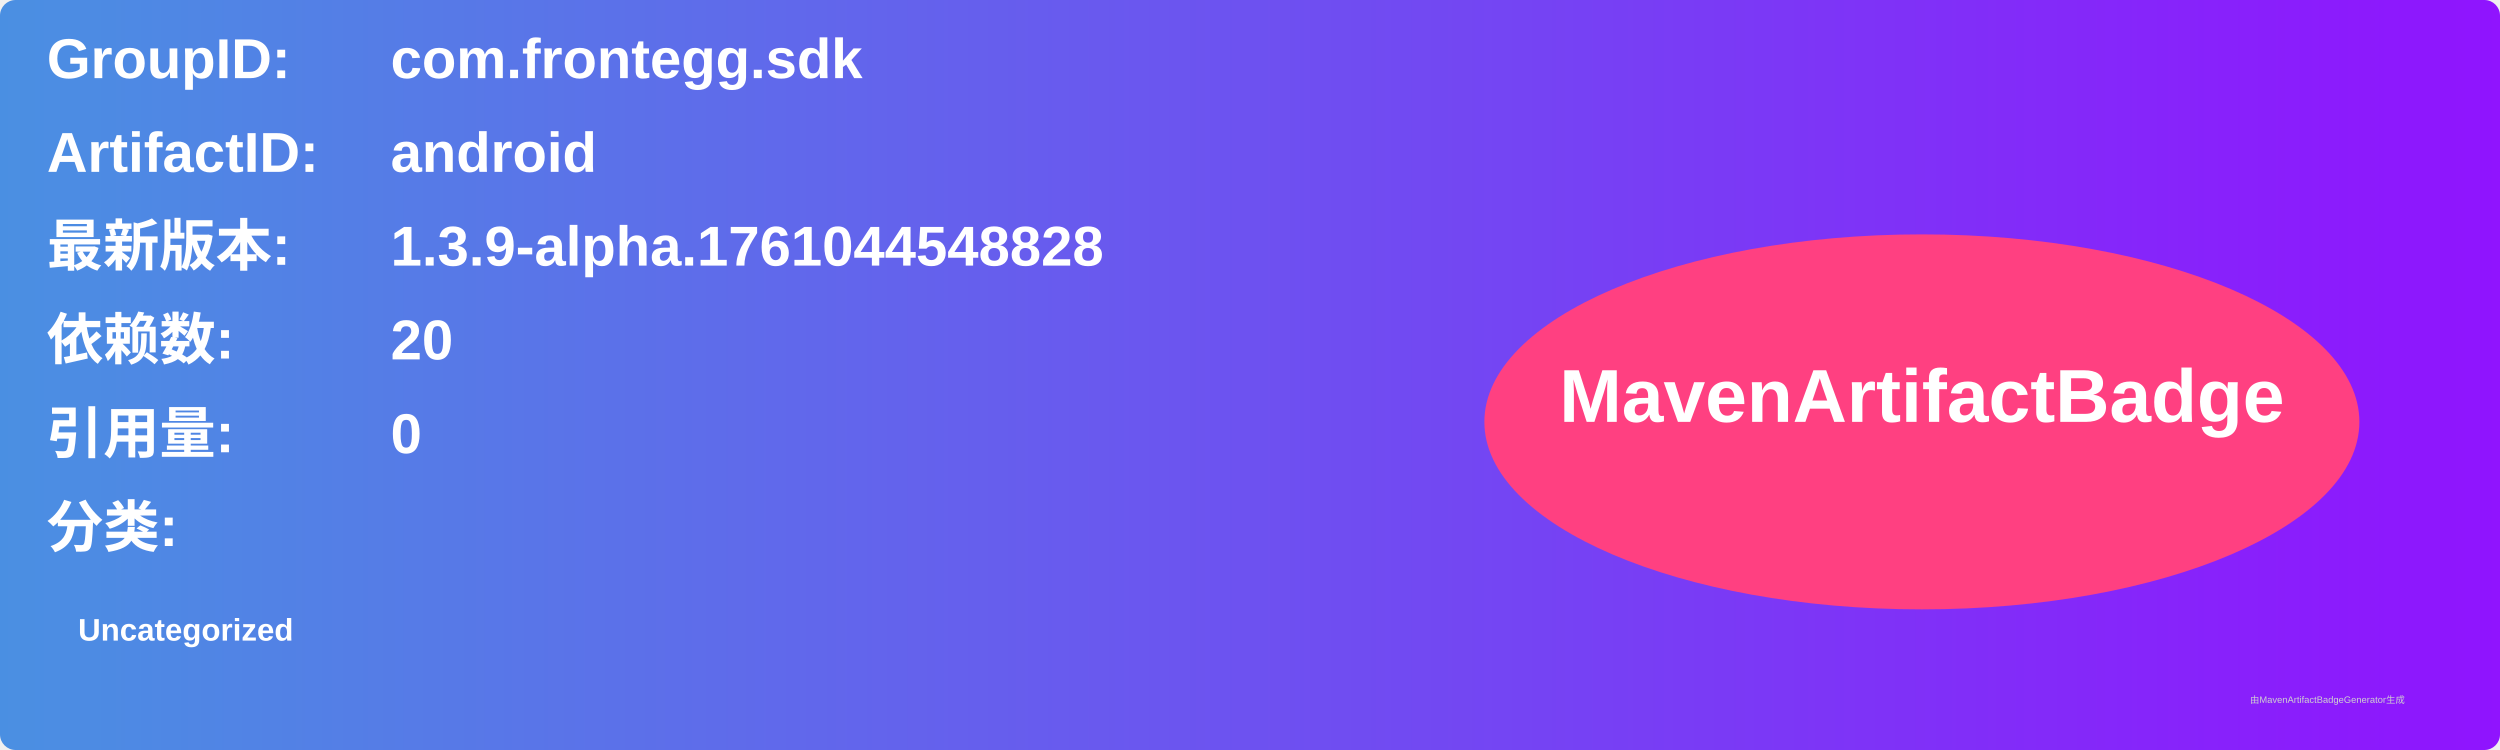
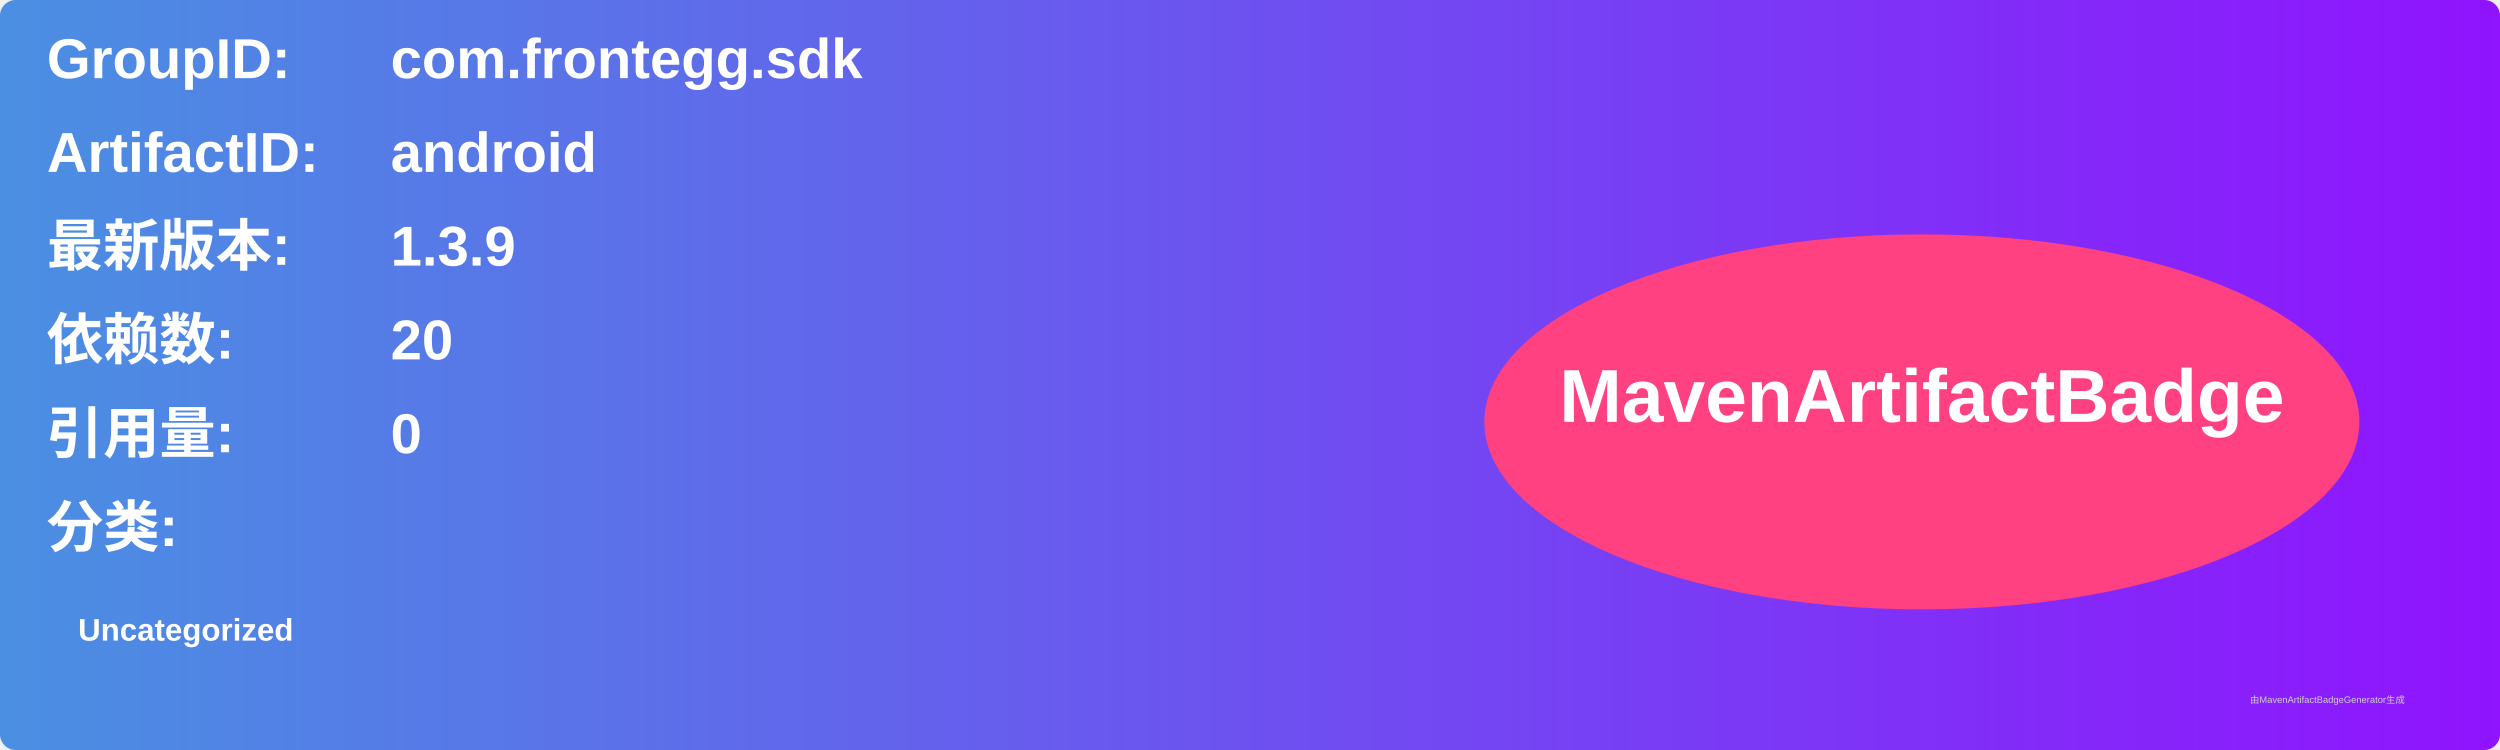
<svg xmlns="http://www.w3.org/2000/svg" width="800" height="240" viewBox="0 0 800 240">
  <linearGradient id="grad" x1="0%" y1="0%" x2="100%" y2="0%">
    <stop offset="0%" stop-color="#4a90e2" />
    <stop offset="100%" stop-color="#9013fe" />
  </linearGradient>
  <rect width="100%" height="100%" rx="5" ry="5" fill="url(#grad)" />
  <g transform="translate(15, 15)">
    <text x="0" y="10" font-family="Arial" font-size="18" fill="white" font-weight="bold" width="260">GroupID:</text>
    <text x="110" y="10" font-family="Arial" font-size="18" fill="white" font-weight="bold" width="460">com.frontegg.sdk</text>
    <text x="0" y="40" font-family="Arial" font-size="18" fill="white" font-weight="bold" width="260">ArtifactID:</text>
    <text x="110" y="40" font-family="Arial" font-size="18" fill="white" font-weight="bold" width="460">android</text>
    <text x="0" y="70" font-family="Arial" font-size="18" fill="white" font-weight="bold">最新版本:</text>
    <text x="110" y="70" font-family="Arial" font-size="18" fill="white" font-weight="bold">
-       <tspan font-weight="bold">1.3.9-alpha.1761044548828</tspan>
+       <tspan font-weight="bold">1.3.9</tspan>
    </text>
    <text x="0" y="100" font-family="Arial" font-size="18" fill="white" font-weight="bold">依赖数: </text>
    <text x="110" y="100" font-family="Arial" font-size="18" fill="white">
      <tspan font-weight="bold">20</tspan>
    </text>
    <text x="0" y="130" font-family="Arial" font-size="18" fill="white" font-weight="bold">引用量: </text>
    <text x="110" y="130" font-family="Arial" font-size="18" fill="white">
      <tspan font-weight="bold">0</tspan>
    </text>
    <text x="0" y="160" font-family="Arial" font-size="18" fill="white" font-weight="bold">分类:</text>
    <text x="10" y="190" font-family="Arial" font-size="10" fill="white">
      <tspan font-weight="bold">Uncategorized</tspan>
    </text>
    <ellipse cx="600" cy="120" rx="140" ry="60" fill="#ff4081" />
    <text x="600" y="120" text-anchor="middle" font-family="Arial" font-size="24" fill="white" font-weight="bold">MavenArtifactBadge</text>
  </g>
  <text x="720" y="225" font-family="Arial" font-size="3" fill="#d0d0d0">由MavenArtifactBadgeGenerator生成</text>
</svg>
